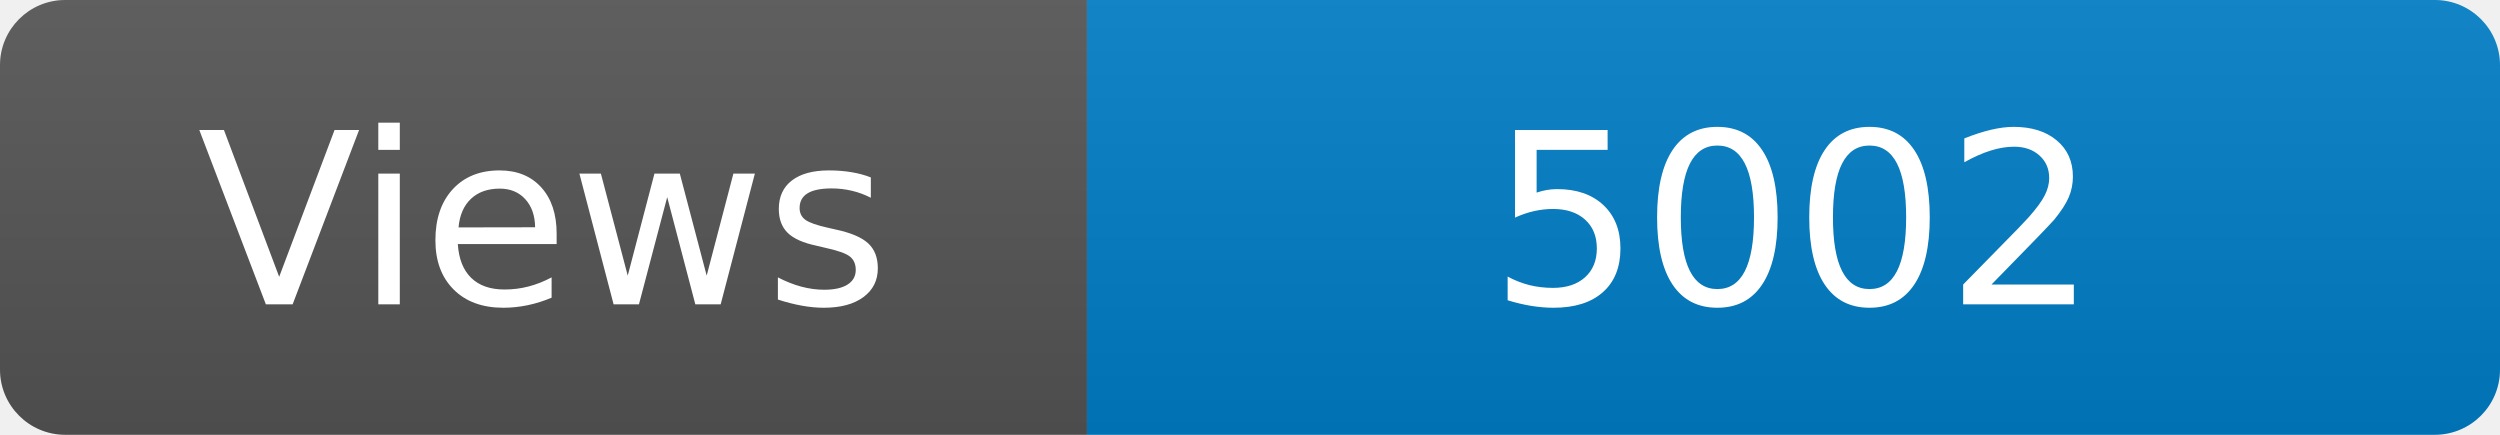
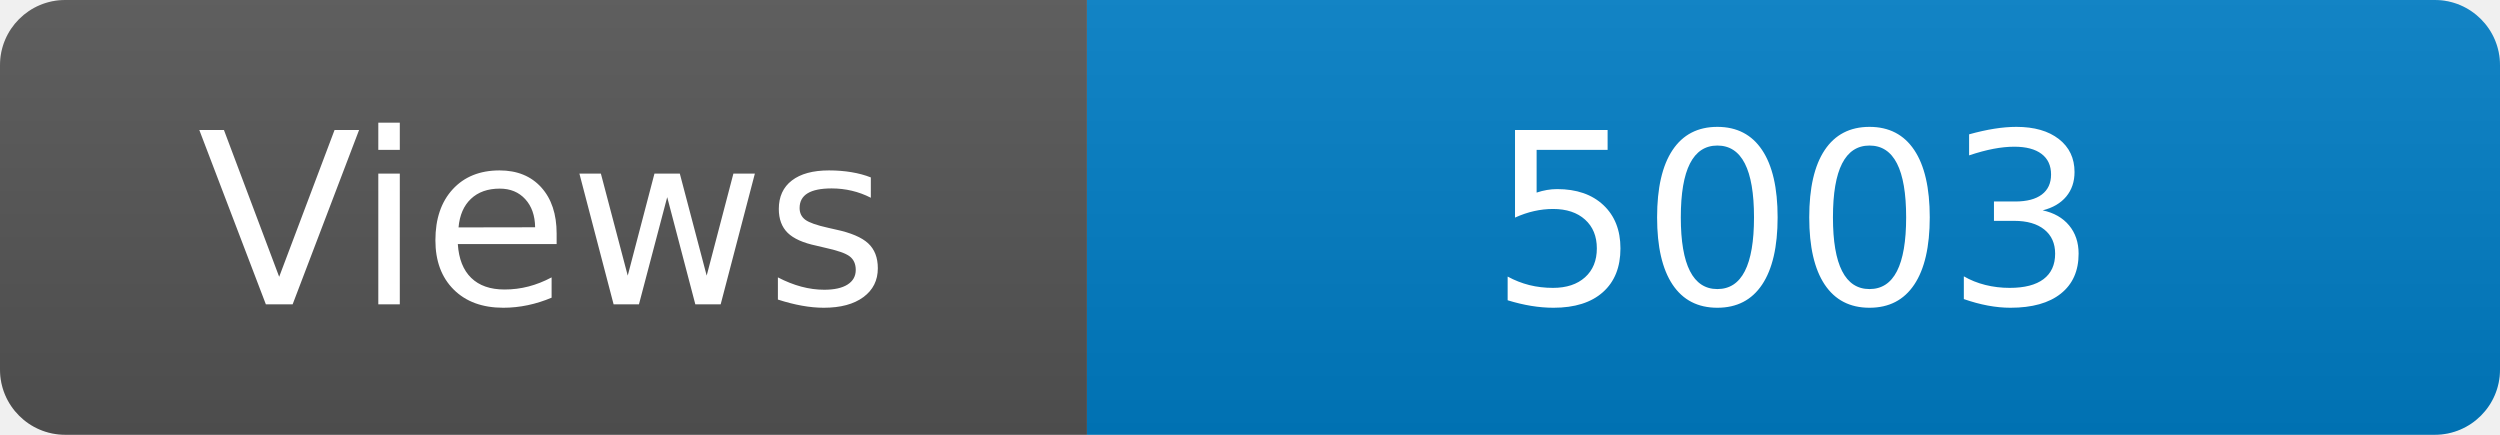
<svg xmlns="http://www.w3.org/2000/svg" width="115" height="20" role="img" aria-label="Maintained?: yes">
  <linearGradient id="s" x2="0" y2="100%">
    <stop offset="0" stop-color="#bbb" stop-opacity=".1" />
    <stop offset="1" stop-opacity=".1" />
  </linearGradient>
  <clipPath id="r">
    <rect width="115" height="20" rx="3" fill="#fff" />
  </clipPath>
  <g clip-path="url(#r)">
    <rect width="50" height="20" fill="#555" />
    <rect x="50" width="160" height="20" fill="#007ec6" />
    <rect width="115" height="20" fill="url(#s)" />
  </g>
  <g fill="#fff" text-anchor="middle" font-family="Verdana,Geneva,DejaVu Sans,sans-serif" font-size="110">
    <text x="250" y="140" transform="scale(.1)" fill="#fff">Views</text>
-     <text x="825" y="140" transform="scale(.1)" fill="#fff">5002</text>
+     <text x="825" y="140" transform="scale(.1)" fill="#fff">5003</text>
  </g>
</svg>
